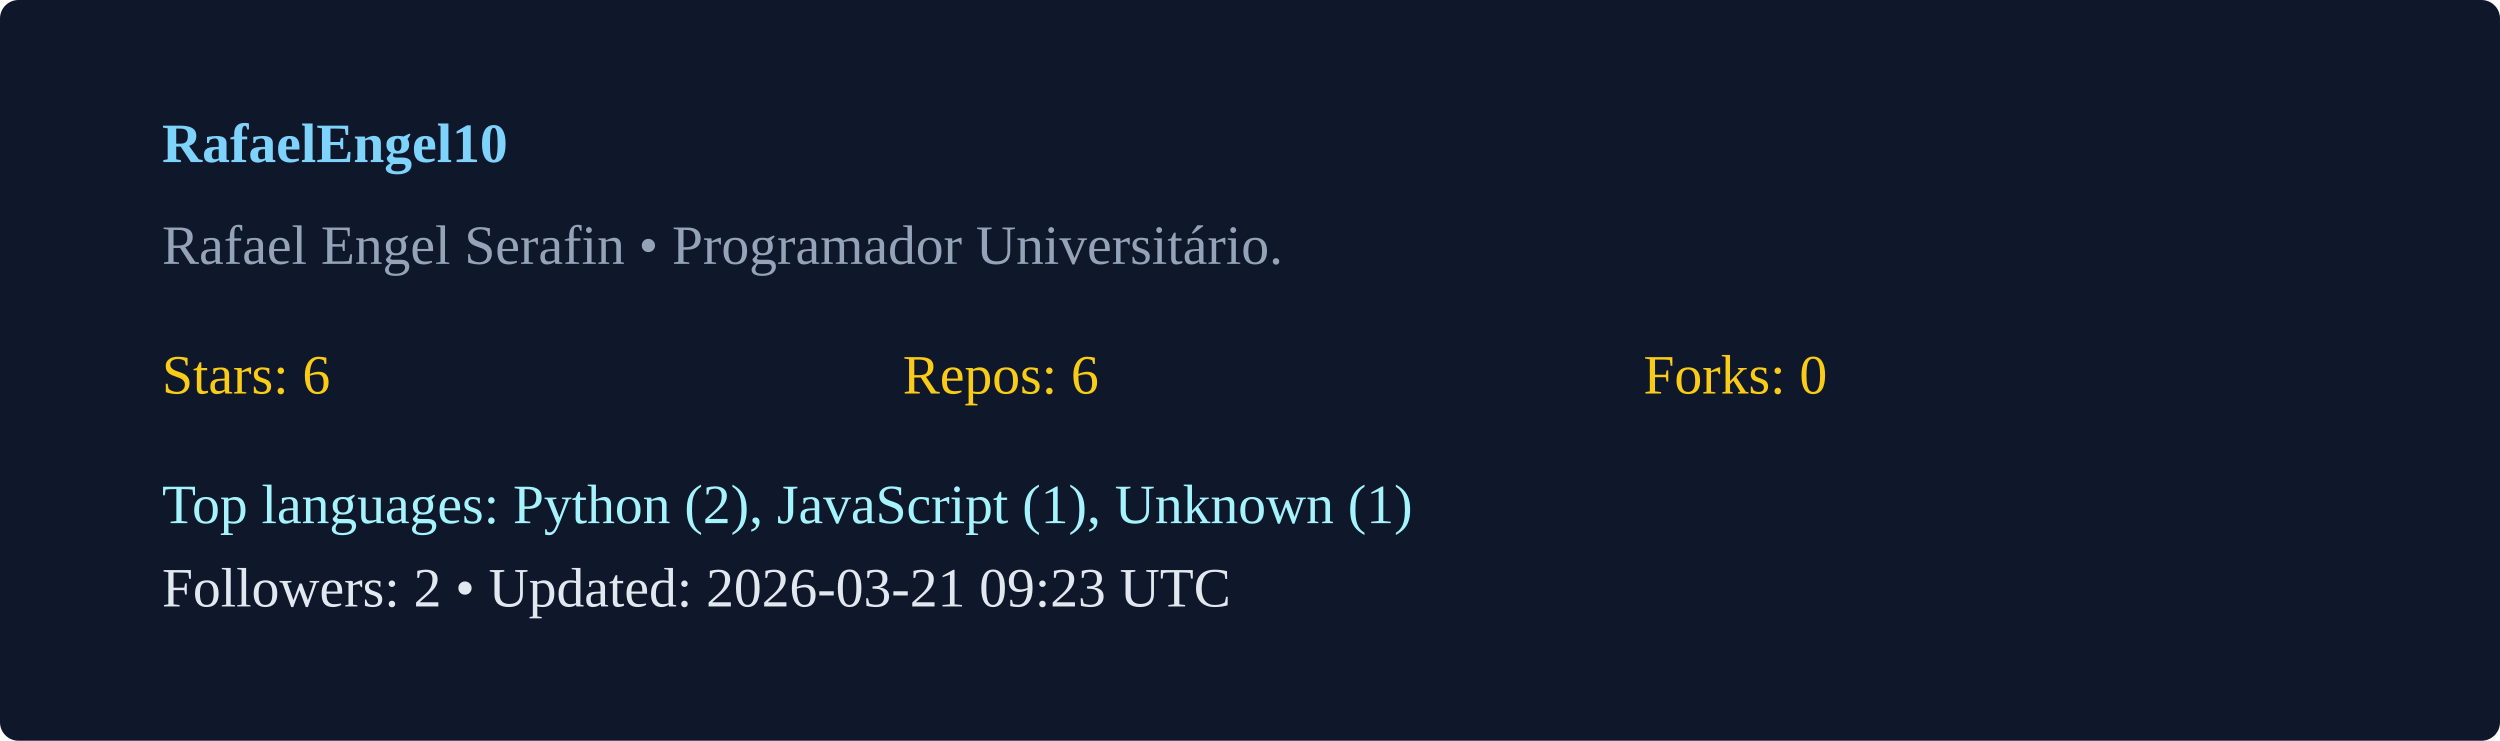
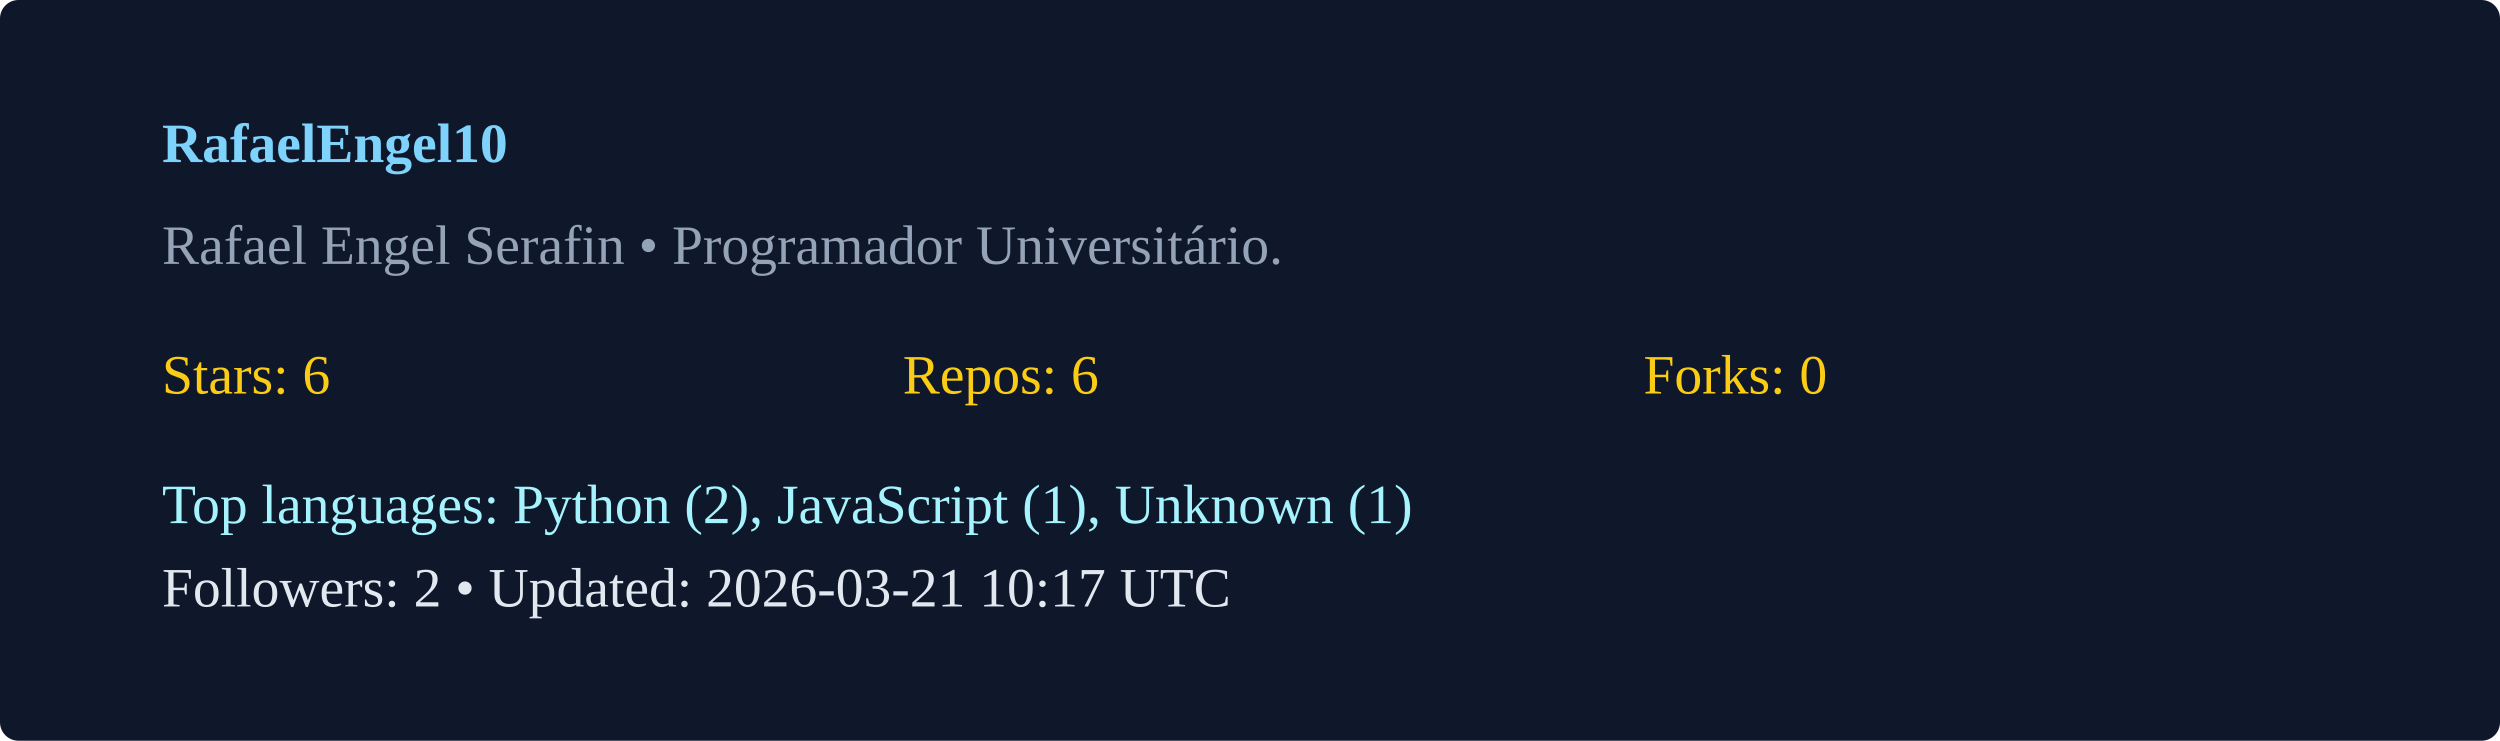
<svg xmlns="http://www.w3.org/2000/svg" width="540" height="160" viewBox="0 0 540 160">
  <rect width="100%" height="100%" rx="4" fill="#0f172a" />
  <g transform="translate(35,35)">
    <text x="0" y="0" fill="#7dd3fc" font-weight="600">RafaelEngel10</text>
    <text x="0" y="22" fill="#94a3b8">Rafael Engel Serafin  • Programador Universitário. </text>
    <g transform="translate(0,50)">
      <text x="0" y="0" fill="#facc15">Stars: 6</text>
      <text x="160" y="0" fill="#facc15">Repos: 6</text>
      <text x="320" y="0" fill="#facc15">Forks: 0</text>
      <text x="0" y="28" fill="#a5f3fc">Top languages: Python (2), JavaScript (1), Unknown (1)</text>
-       <text x="0" y="46" fill="#e2e8f0">Followers: 2 • Updated: 2026-03-21 09:23 UTC</text>
+       <text x="0" y="46" fill="#e2e8f0">Followers: 2 • Updated: 2026-03-21 10:17 UTC</text>
    </g>
  </g>
</svg>
